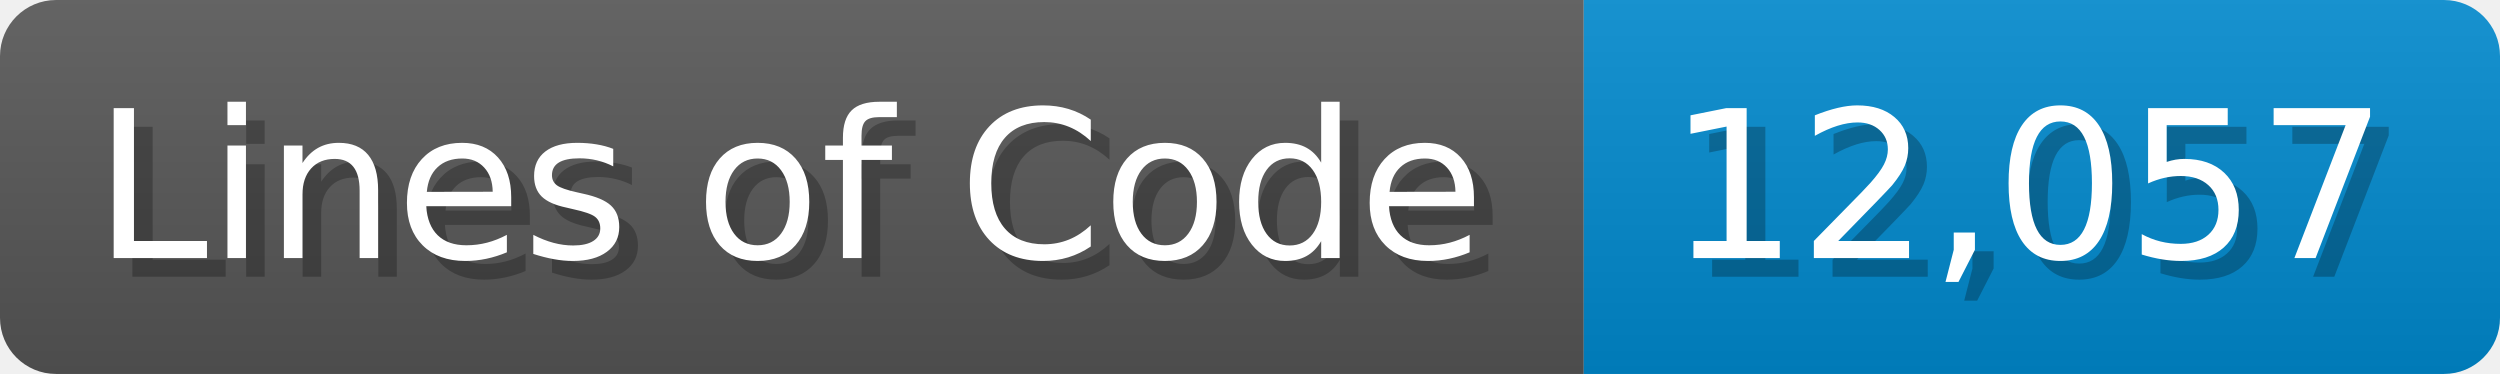
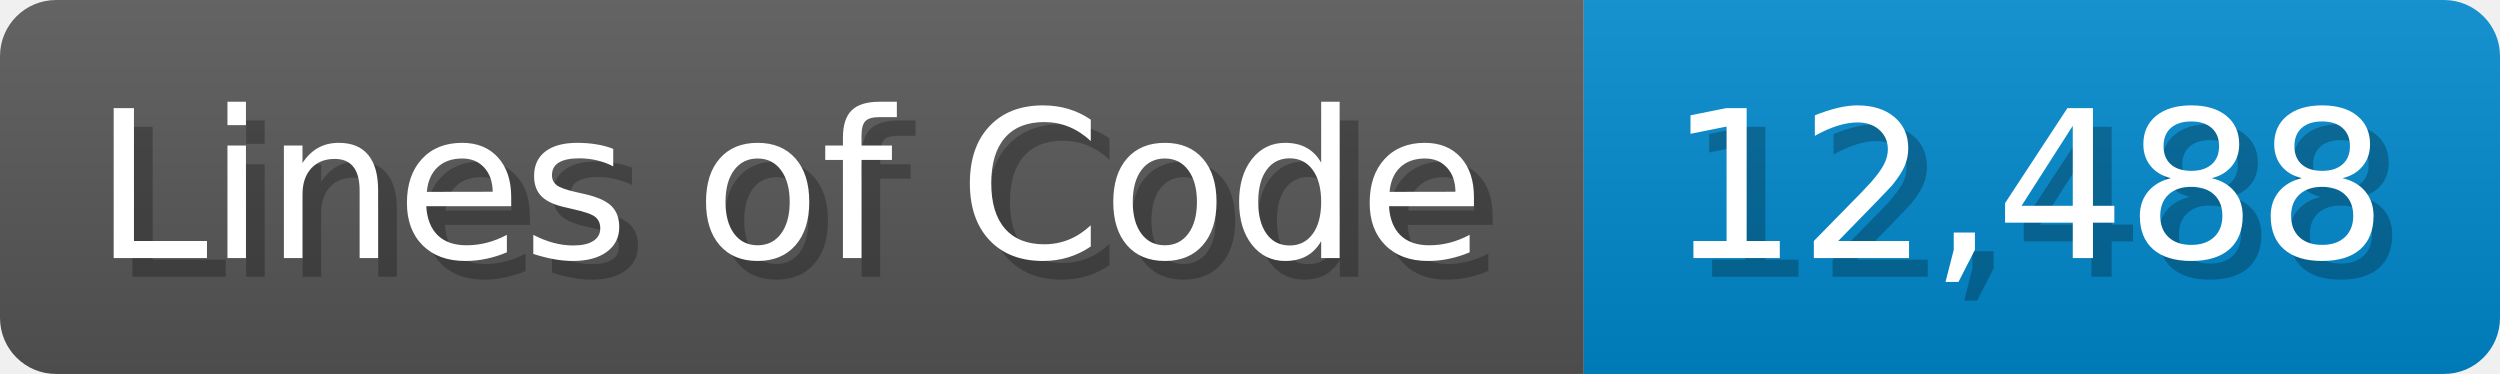
<svg xmlns="http://www.w3.org/2000/svg" width="133.7" height="20" viewBox="0 0 1337 200">
  <linearGradient id="a" x2="0" y2="100%">
    <stop offset="0" stop-opacity=".1" stop-color="#EEE" />
    <stop offset="1" stop-opacity=".1" />
  </linearGradient>
  <mask id="m">
    <rect width="1337" height="200" rx="30" fill="#FFF" />
  </mask>
  <g mask="url(#m)">
    <rect width="847" height="200" fill="#555" />
    <rect width="490" height="200" fill="#08C" x="847" />
    <rect width="1337" height="200" fill="url(#a)" />
  </g>
  <g fill="#fff" text-anchor="start" font-family="Verdana,DejaVu Sans,sans-serif" font-size="110">
    <text x="60" y="148" textLength="747" fill="#000" opacity="0.25">Lines of Code</text>
    <text x="50" y="138" textLength="747">Lines of Code</text>
-     <text x="902" y="148" textLength="390" fill="#000" opacity="0.25">12,057</text>
-     <text x="892" y="138" textLength="390">12,057</text>
+     <text x="902" y="148" textLength="390" fill="#000" opacity="0.25">12,488</text>
+     <text x="892" y="138" textLength="390">12,488</text>
  </g>
</svg>
